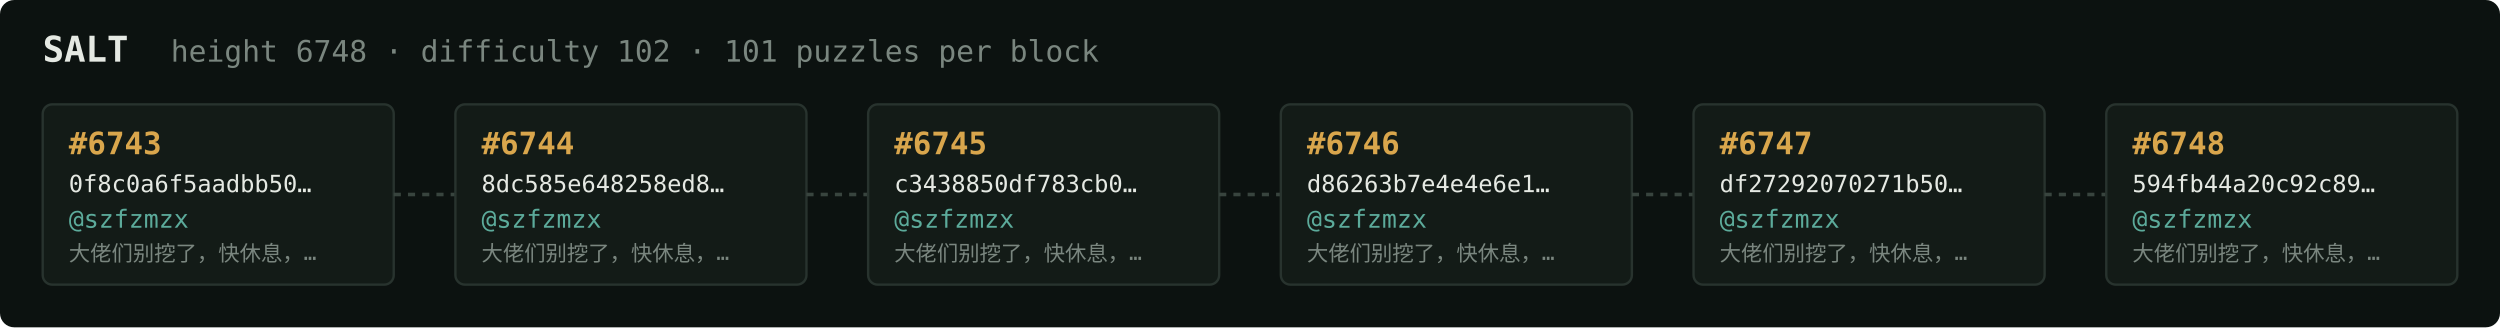
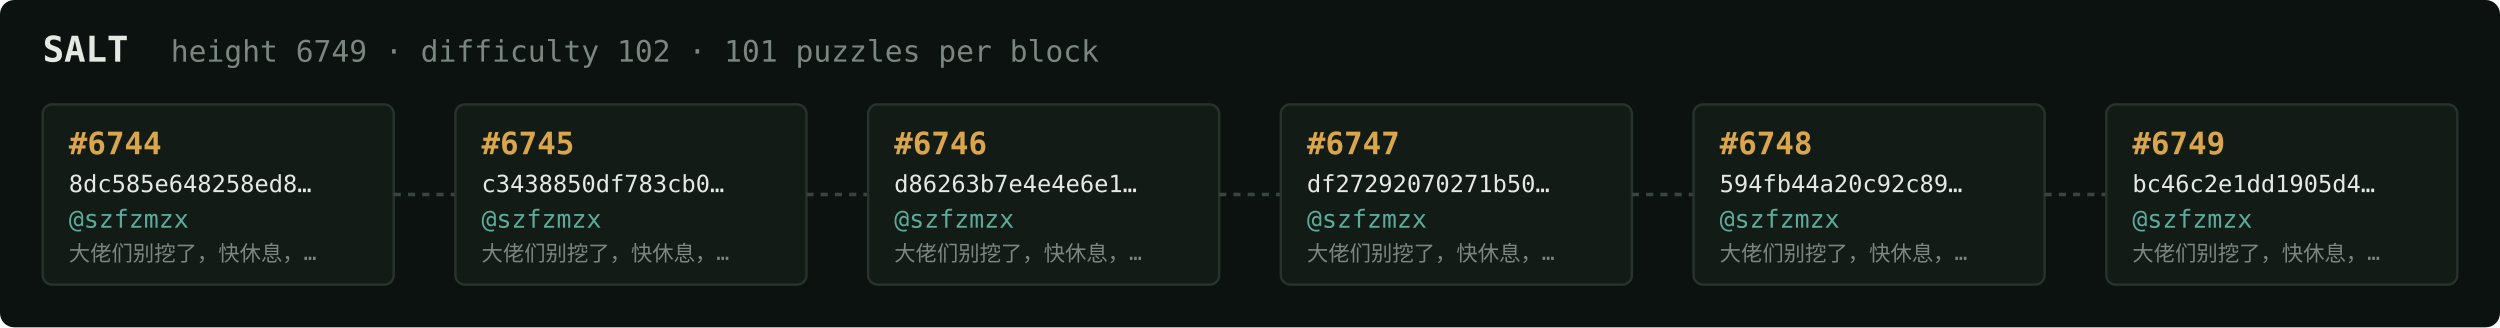
<svg xmlns="http://www.w3.org/2000/svg" width="1054" height="138" viewBox="0 0 1054 138" font-family="ui-monospace,SFMono-Regular,Menlo,monospace">
  <rect fill="#0c1210" width="1054" height="138" rx="6" />
  <text x="18" y="26" fill="#e5e9e3" font-size="15" font-weight="700">SALT</text>
-   <text x="72" y="26" fill="#7a867f" font-size="12.5">height 6748 · difficulty 102 · 101 puzzles per block</text>
+   <text x="72" y="26" fill="#7a867f" font-size="12.5">height 6749 · difficulty 102 · 101 puzzles per block</text>
  <rect x="18" y="44" width="148" height="76" rx="4" fill="#131b17" stroke="#28332e" stroke-width="1" />
-   <text x="29" y="65" fill="#d9a64c" font-size="13" font-weight="700">#6743</text>
-   <text x="29" y="81" fill="#e5e9e3" font-size="10">0f8c0a6f5aadbb50…</text>
+   <text x="29" y="65" fill="#d9a64c" font-size="13" font-weight="700">#6744</text>
+   <text x="29" y="81" fill="#e5e9e3" font-size="10">8dc585e648258ed8…</text>
  <text x="29" y="96" fill="#5cab9b" font-size="10.5">@szfzmzx</text>
  <text x="29" y="110" fill="#7a867f" font-size="9">大佬们别挖了，快休息，…</text>
  <line x1="166" y1="82.0" x2="192" y2="82.0" stroke="#38443e" stroke-width="1.5" stroke-dasharray="3 3" />
  <rect x="192" y="44" width="148" height="76" rx="4" fill="#131b17" stroke="#28332e" stroke-width="1" />
-   <text x="203" y="65" fill="#d9a64c" font-size="13" font-weight="700">#6744</text>
-   <text x="203" y="81" fill="#e5e9e3" font-size="10">8dc585e648258ed8…</text>
+   <text x="203" y="65" fill="#d9a64c" font-size="13" font-weight="700">#6745</text>
+   <text x="203" y="81" fill="#e5e9e3" font-size="10">c3438850df783cb0…</text>
  <text x="203" y="96" fill="#5cab9b" font-size="10.5">@szfzmzx</text>
  <text x="203" y="110" fill="#7a867f" font-size="9">大佬们别挖了，快休息，…</text>
  <line x1="340" y1="82.0" x2="366" y2="82.0" stroke="#38443e" stroke-width="1.5" stroke-dasharray="3 3" />
  <rect x="366" y="44" width="148" height="76" rx="4" fill="#131b17" stroke="#28332e" stroke-width="1" />
-   <text x="377" y="65" fill="#d9a64c" font-size="13" font-weight="700">#6745</text>
-   <text x="377" y="81" fill="#e5e9e3" font-size="10">c3438850df783cb0…</text>
+   <text x="377" y="65" fill="#d9a64c" font-size="13" font-weight="700">#6746</text>
+   <text x="377" y="81" fill="#e5e9e3" font-size="10">d86263b7e4e4e6e1…</text>
  <text x="377" y="96" fill="#5cab9b" font-size="10.5">@szfzmzx</text>
  <text x="377" y="110" fill="#7a867f" font-size="9">大佬们别挖了，快休息，…</text>
  <line x1="514" y1="82.0" x2="540" y2="82.0" stroke="#38443e" stroke-width="1.5" stroke-dasharray="3 3" />
  <rect x="540" y="44" width="148" height="76" rx="4" fill="#131b17" stroke="#28332e" stroke-width="1" />
-   <text x="551" y="65" fill="#d9a64c" font-size="13" font-weight="700">#6746</text>
-   <text x="551" y="81" fill="#e5e9e3" font-size="10">d86263b7e4e4e6e1…</text>
+   <text x="551" y="65" fill="#d9a64c" font-size="13" font-weight="700">#6747</text>
+   <text x="551" y="81" fill="#e5e9e3" font-size="10">df27292070271b50…</text>
  <text x="551" y="96" fill="#5cab9b" font-size="10.5">@szfzmzx</text>
  <text x="551" y="110" fill="#7a867f" font-size="9">大佬们别挖了，快休息，…</text>
  <line x1="688" y1="82.0" x2="714" y2="82.0" stroke="#38443e" stroke-width="1.5" stroke-dasharray="3 3" />
  <rect x="714" y="44" width="148" height="76" rx="4" fill="#131b17" stroke="#28332e" stroke-width="1" />
-   <text x="725" y="65" fill="#d9a64c" font-size="13" font-weight="700">#6747</text>
-   <text x="725" y="81" fill="#e5e9e3" font-size="10">df27292070271b50…</text>
+   <text x="725" y="65" fill="#d9a64c" font-size="13" font-weight="700">#6748</text>
+   <text x="725" y="81" fill="#e5e9e3" font-size="10">594fb44a20c92c89…</text>
  <text x="725" y="96" fill="#5cab9b" font-size="10.5">@szfzmzx</text>
  <text x="725" y="110" fill="#7a867f" font-size="9">大佬们别挖了，快休息，…</text>
  <line x1="862" y1="82.0" x2="888" y2="82.0" stroke="#38443e" stroke-width="1.5" stroke-dasharray="3 3" />
  <rect x="888" y="44" width="148" height="76" rx="4" fill="#131b17" stroke="#28332e" stroke-width="1" />
-   <text x="899" y="65" fill="#d9a64c" font-size="13" font-weight="700">#6748</text>
-   <text x="899" y="81" fill="#e5e9e3" font-size="10">594fb44a20c92c89…</text>
+   <text x="899" y="65" fill="#d9a64c" font-size="13" font-weight="700">#6749</text>
+   <text x="899" y="81" fill="#e5e9e3" font-size="10">bc46c2e1dd1905d4…</text>
  <text x="899" y="96" fill="#5cab9b" font-size="10.5">@szfzmzx</text>
  <text x="899" y="110" fill="#7a867f" font-size="9">大佬们别挖了，快休息，…</text>
</svg>
